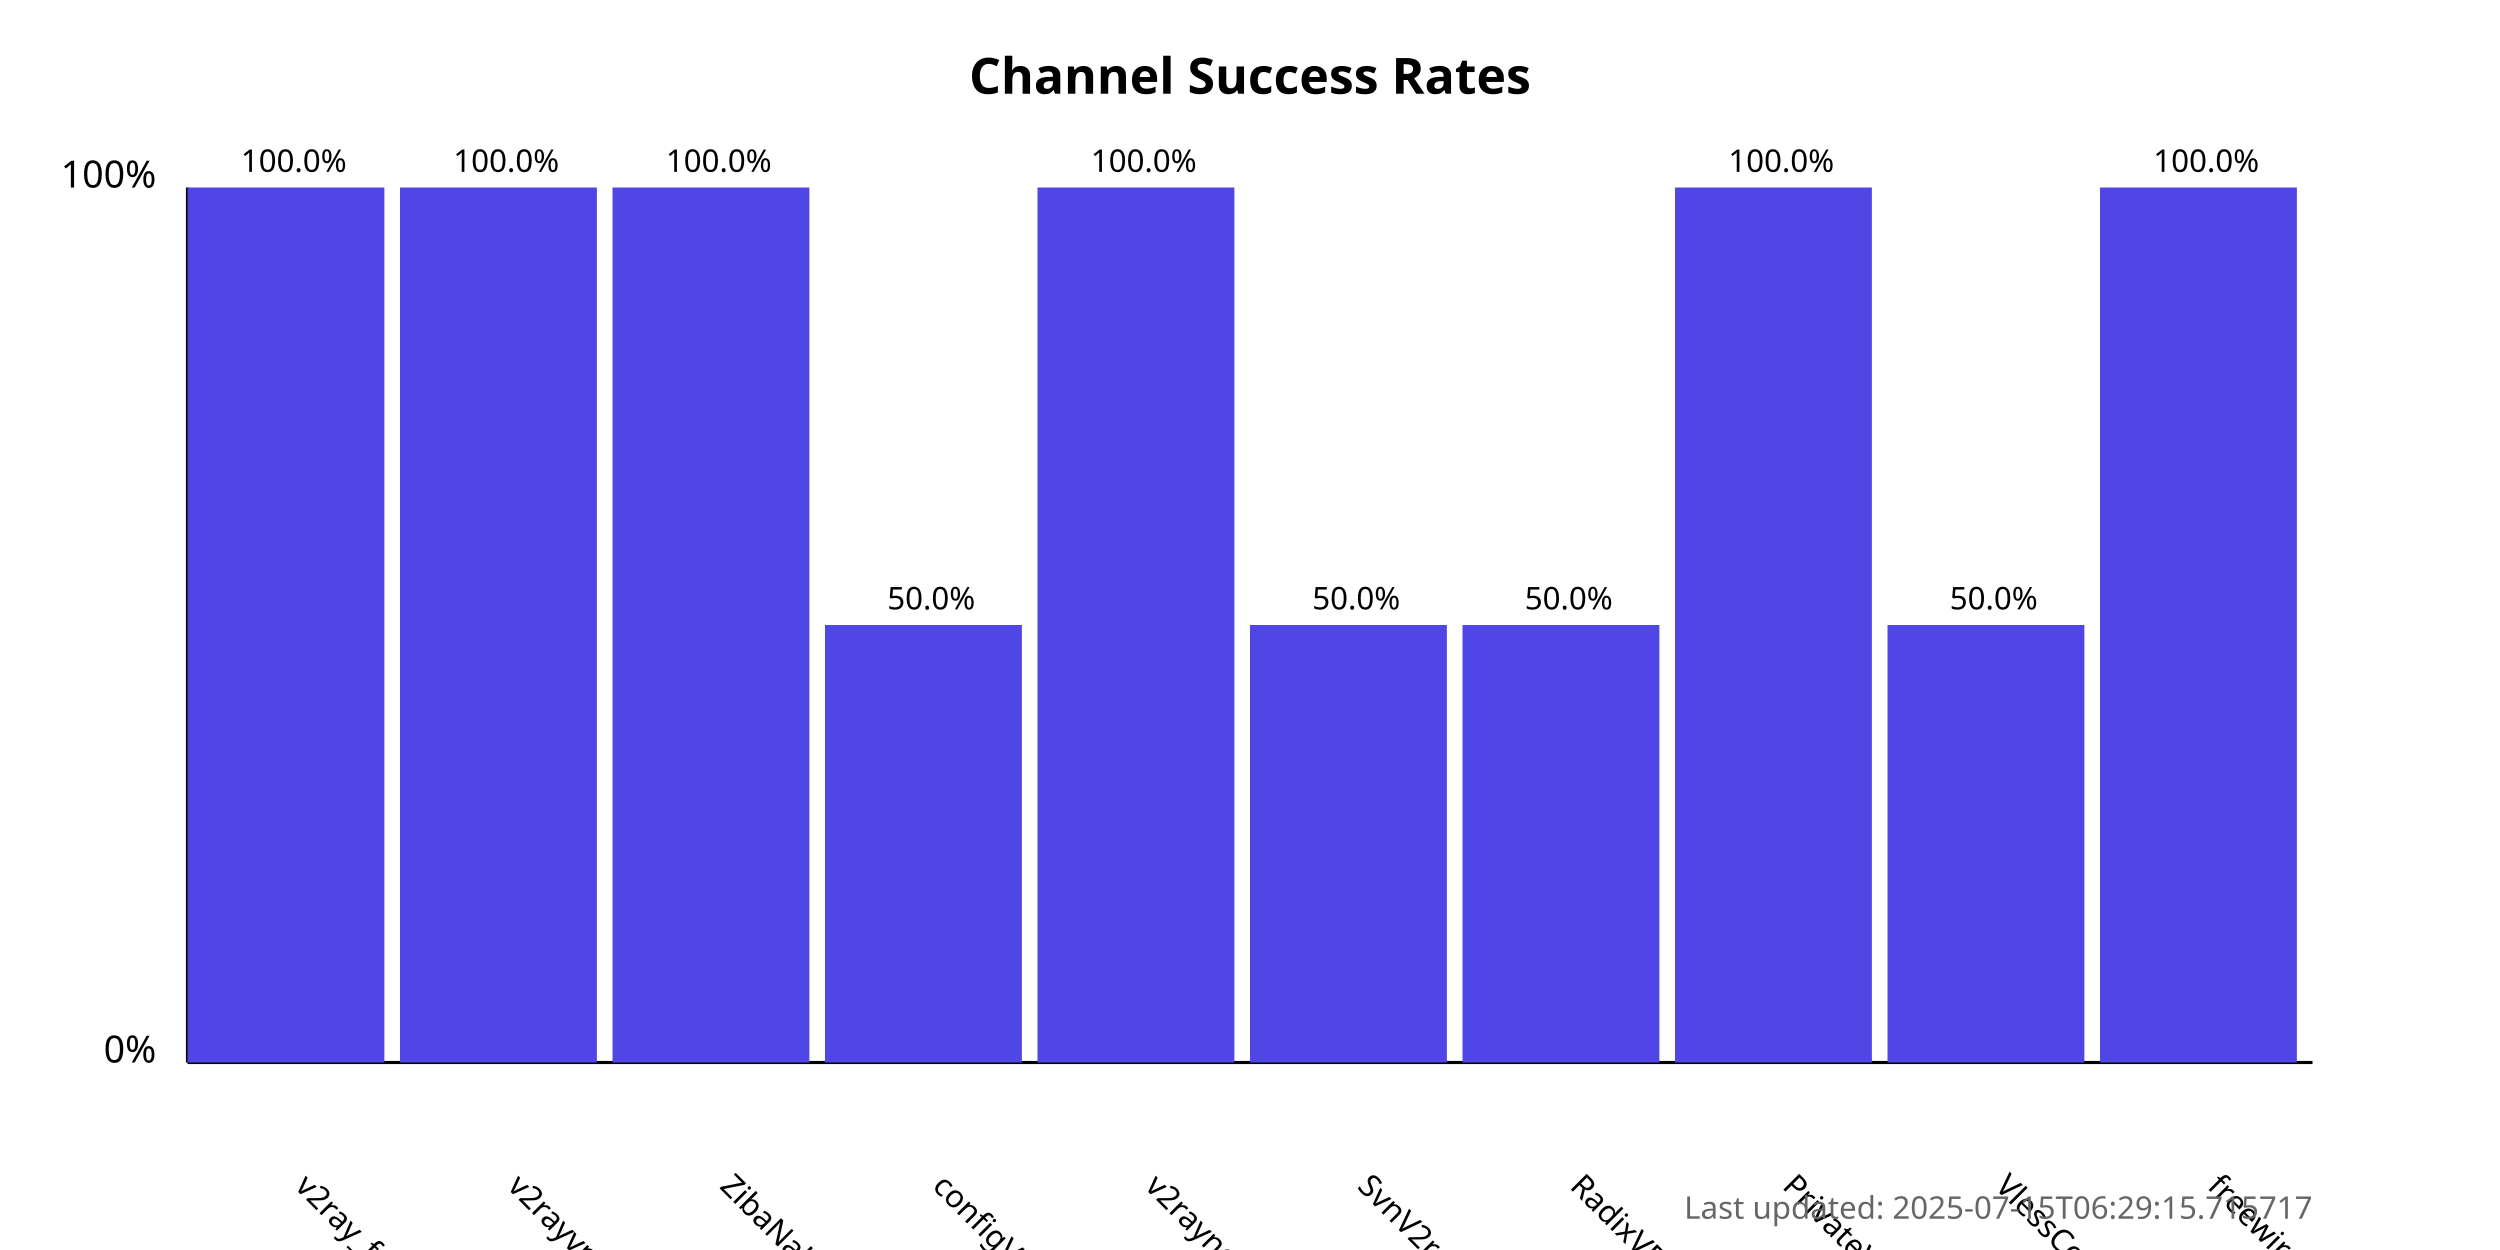
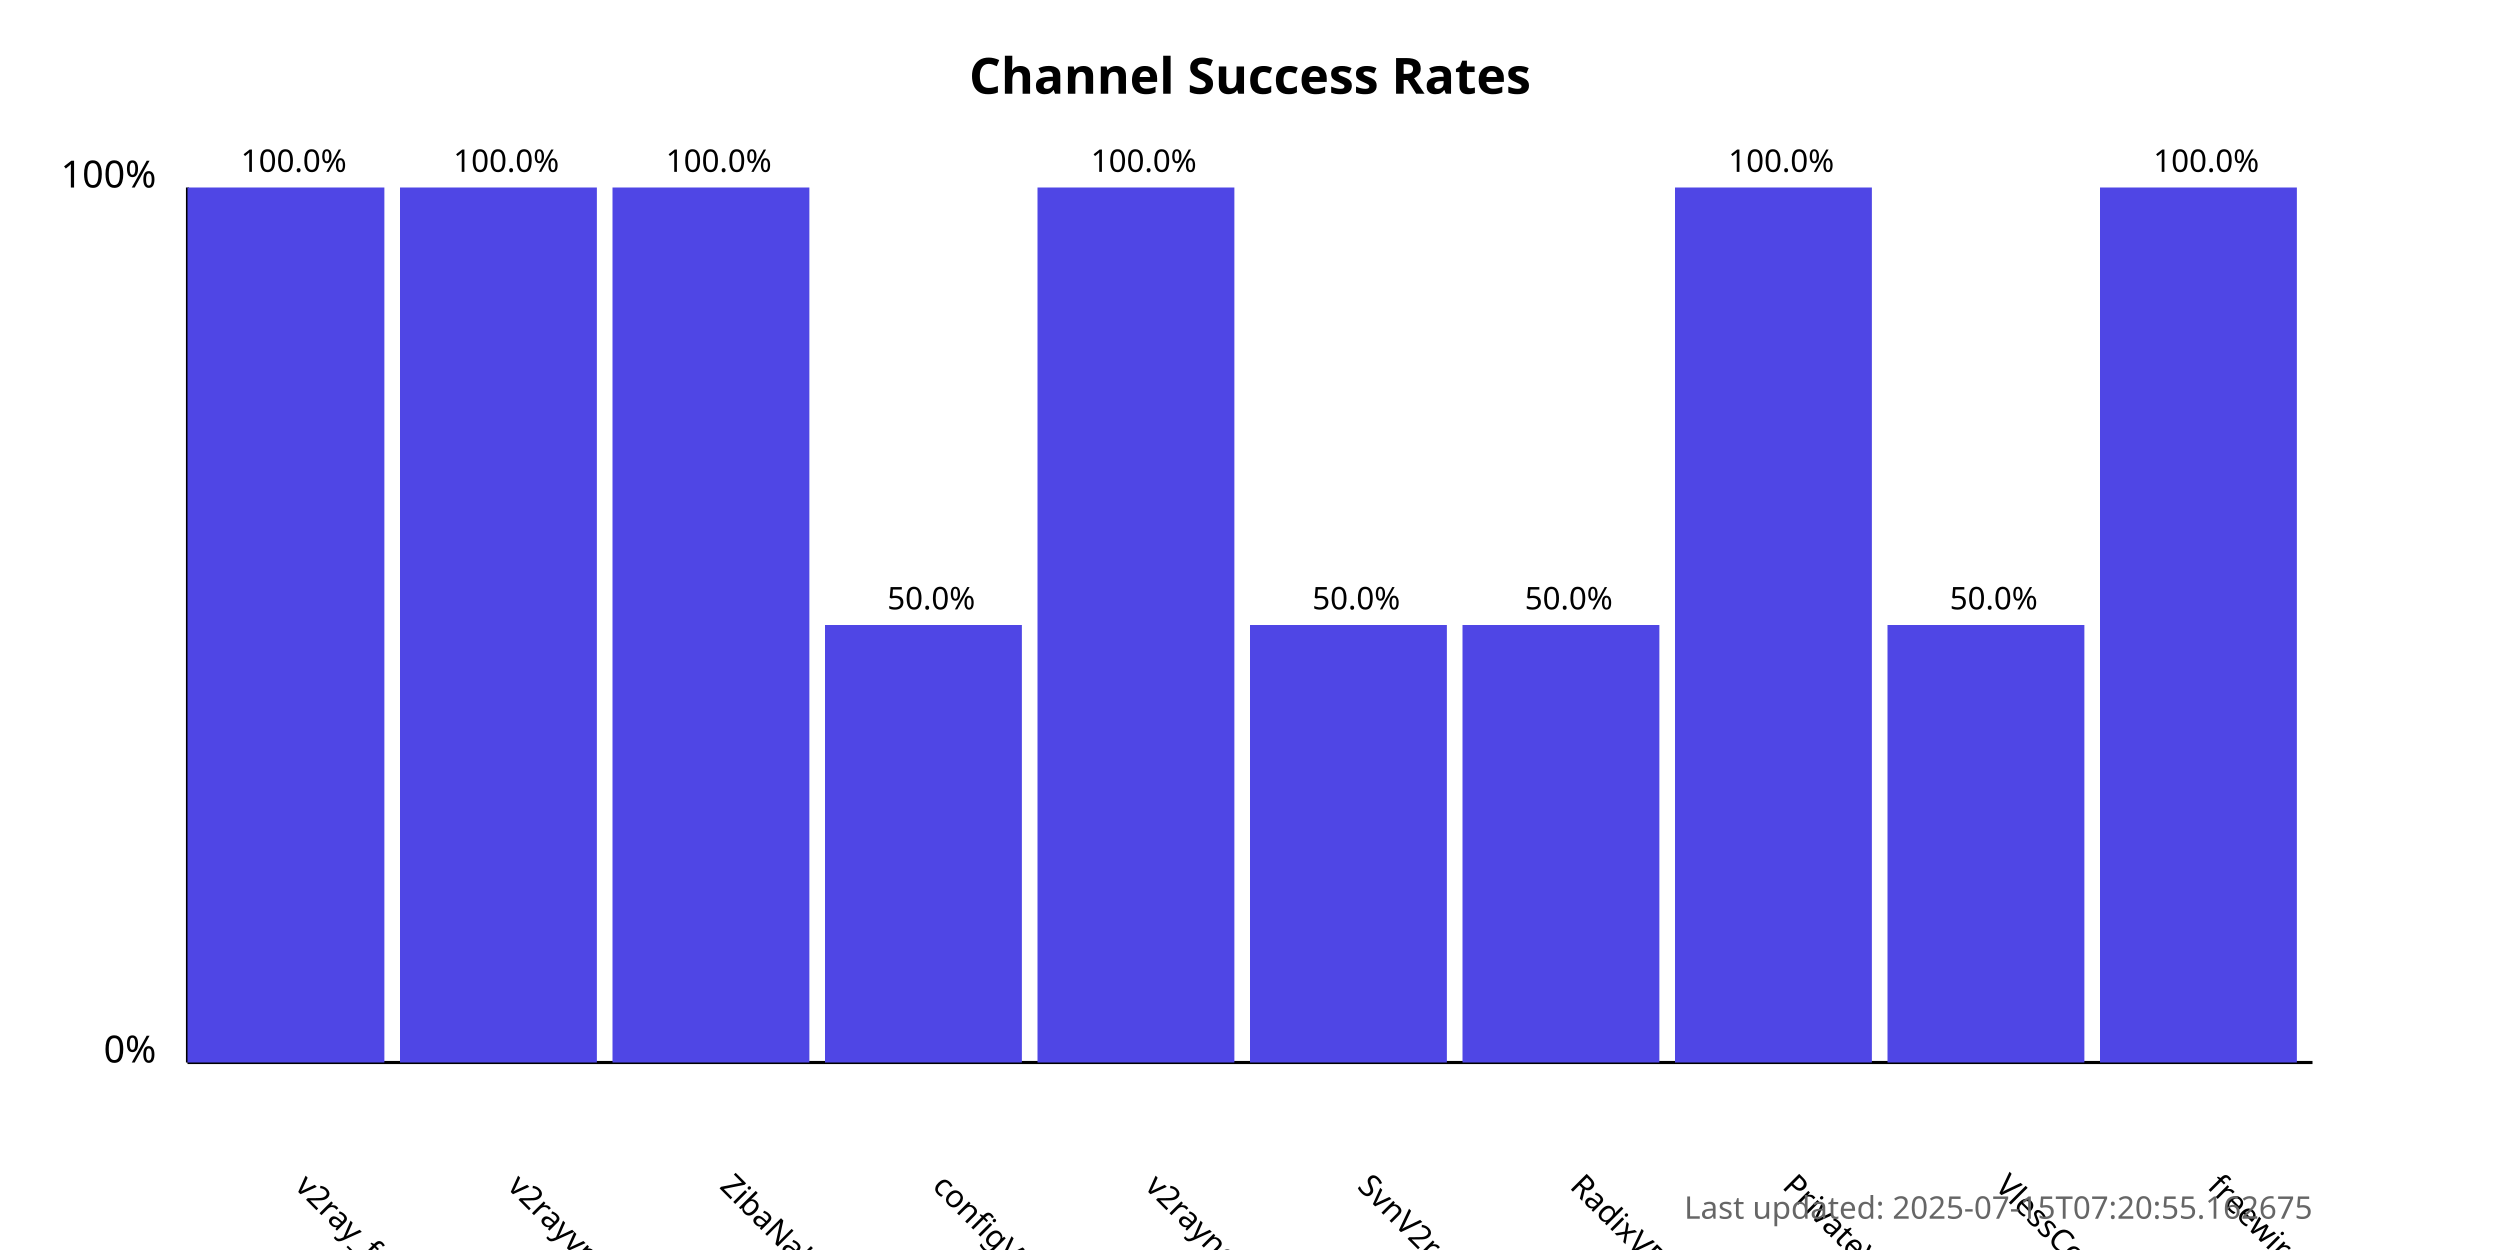
<svg xmlns="http://www.w3.org/2000/svg" width="800" height="400">
  <style>
            .chart-title { font: bold 16px sans-serif; }
            .axis-label { font: 12px sans-serif; }
            .tick-label { font: 10px sans-serif; }
            .bar { fill: #4f46e5; }
            .bar:hover { fill: #6366f1; }
            .timestamp { font: 10px sans-serif; fill: #666; }
        </style>
  <text x="400.0" y="30" text-anchor="middle" class="chart-title">
            Channel Success Rates
        </text>
  <line x1="60" y1="340" x2="60" y2="60" stroke="black" stroke-width="1" />
  <line x1="60" y1="340" x2="740" y2="340" stroke="black" stroke-width="1" />
  <text x="50" y="340" text-anchor="end" class="axis-label">0%</text>
  <text x="50" y="60" text-anchor="end" class="axis-label">100%</text>
  <g>
    <rect x="60" y="60.0" width="63.0" height="280.0" class="bar" />
    <text x="94.0" y="380" transform="rotate(45, 94.0, 380)" text-anchor="start" class="tick-label">
                v2ray_free_conf
            </text>
    <text x="94.0" y="55.0" text-anchor="middle" class="tick-label">
                100.0%
            </text>
  </g>
  <g>
    <rect x="128.0" y="60.0" width="63.0" height="280.0" class="bar" />
    <text x="162.0" y="380" transform="rotate(45, 162.0, 380)" text-anchor="start" class="tick-label">
                v2rayvpno
            </text>
    <text x="162.0" y="55.0" text-anchor="middle" class="tick-label">
                100.0%
            </text>
  </g>
  <g>
    <rect x="196.0" y="60.0" width="63.0" height="280.0" class="bar" />
    <text x="230.0" y="380" transform="rotate(45, 230.0, 380)" text-anchor="start" class="tick-label">
                ZibaNabz
            </text>
    <text x="230.0" y="55.0" text-anchor="middle" class="tick-label">
                100.0%
            </text>
  </g>
  <g>
    <rect x="264.0" y="200.0" width="63.0" height="140.0" class="bar" />
    <text x="298.0" y="380" transform="rotate(45, 298.0, 380)" text-anchor="start" class="tick-label">
                configV2rayForFree
            </text>
    <text x="298.0" y="195.0" text-anchor="middle" class="tick-label">
                50.0%
            </text>
  </g>
  <g>
    <rect x="332.0" y="60.0" width="63.0" height="280.0" class="bar" />
    <text x="366.0" y="380" transform="rotate(45, 366.0, 380)" text-anchor="start" class="tick-label">
                v2rayngvpn
            </text>
    <text x="366.0" y="55.0" text-anchor="middle" class="tick-label">
                100.0%
            </text>
  </g>
  <g>
    <rect x="400.0" y="200.0" width="63.0" height="140.0" class="bar" />
    <text x="434.0" y="380" transform="rotate(45, 434.0, 380)" text-anchor="start" class="tick-label">
                SvnV2ray
            </text>
    <text x="434.0" y="195.0" text-anchor="middle" class="tick-label">
                50.0%
            </text>
  </g>
  <g>
    <rect x="468.0" y="200.0" width="63.0" height="140.0" class="bar" />
    <text x="502.0" y="380" transform="rotate(45, 502.0, 380)" text-anchor="start" class="tick-label">
                RadixVPN
            </text>
    <text x="502.0" y="195.0" text-anchor="middle" class="tick-label">
                50.0%
            </text>
  </g>
  <g>
    <rect x="536.0" y="60.0" width="63.0" height="280.0" class="bar" />
    <text x="570.0" y="380" transform="rotate(45, 570.0, 380)" text-anchor="start" class="tick-label">
                PrivateVPNs
            </text>
    <text x="570.0" y="55.0" text-anchor="middle" class="tick-label">
                100.0%
            </text>
  </g>
  <g>
    <rect x="604.0" y="200.0" width="63.0" height="140.0" class="bar" />
    <text x="638.0" y="380" transform="rotate(45, 638.0, 380)" text-anchor="start" class="tick-label">
                VlessConfig
            </text>
    <text x="638.0" y="195.0" text-anchor="middle" class="tick-label">
                50.0%
            </text>
  </g>
  <g>
    <rect x="672.0" y="60.0" width="63.0" height="280.0" class="bar" />
    <text x="706.0" y="380" transform="rotate(45, 706.0, 380)" text-anchor="start" class="tick-label">
                freewireguard
            </text>
    <text x="706.0" y="55.0" text-anchor="middle" class="tick-label">
                100.0%
            </text>
  </g>
  <text x="740" y="390" text-anchor="end" class="timestamp">
-             Last updated: 2025-07-15T06:29:15.715717
+             Last updated: 2025-07-15T07:20:55.162675
        </text>
</svg>
